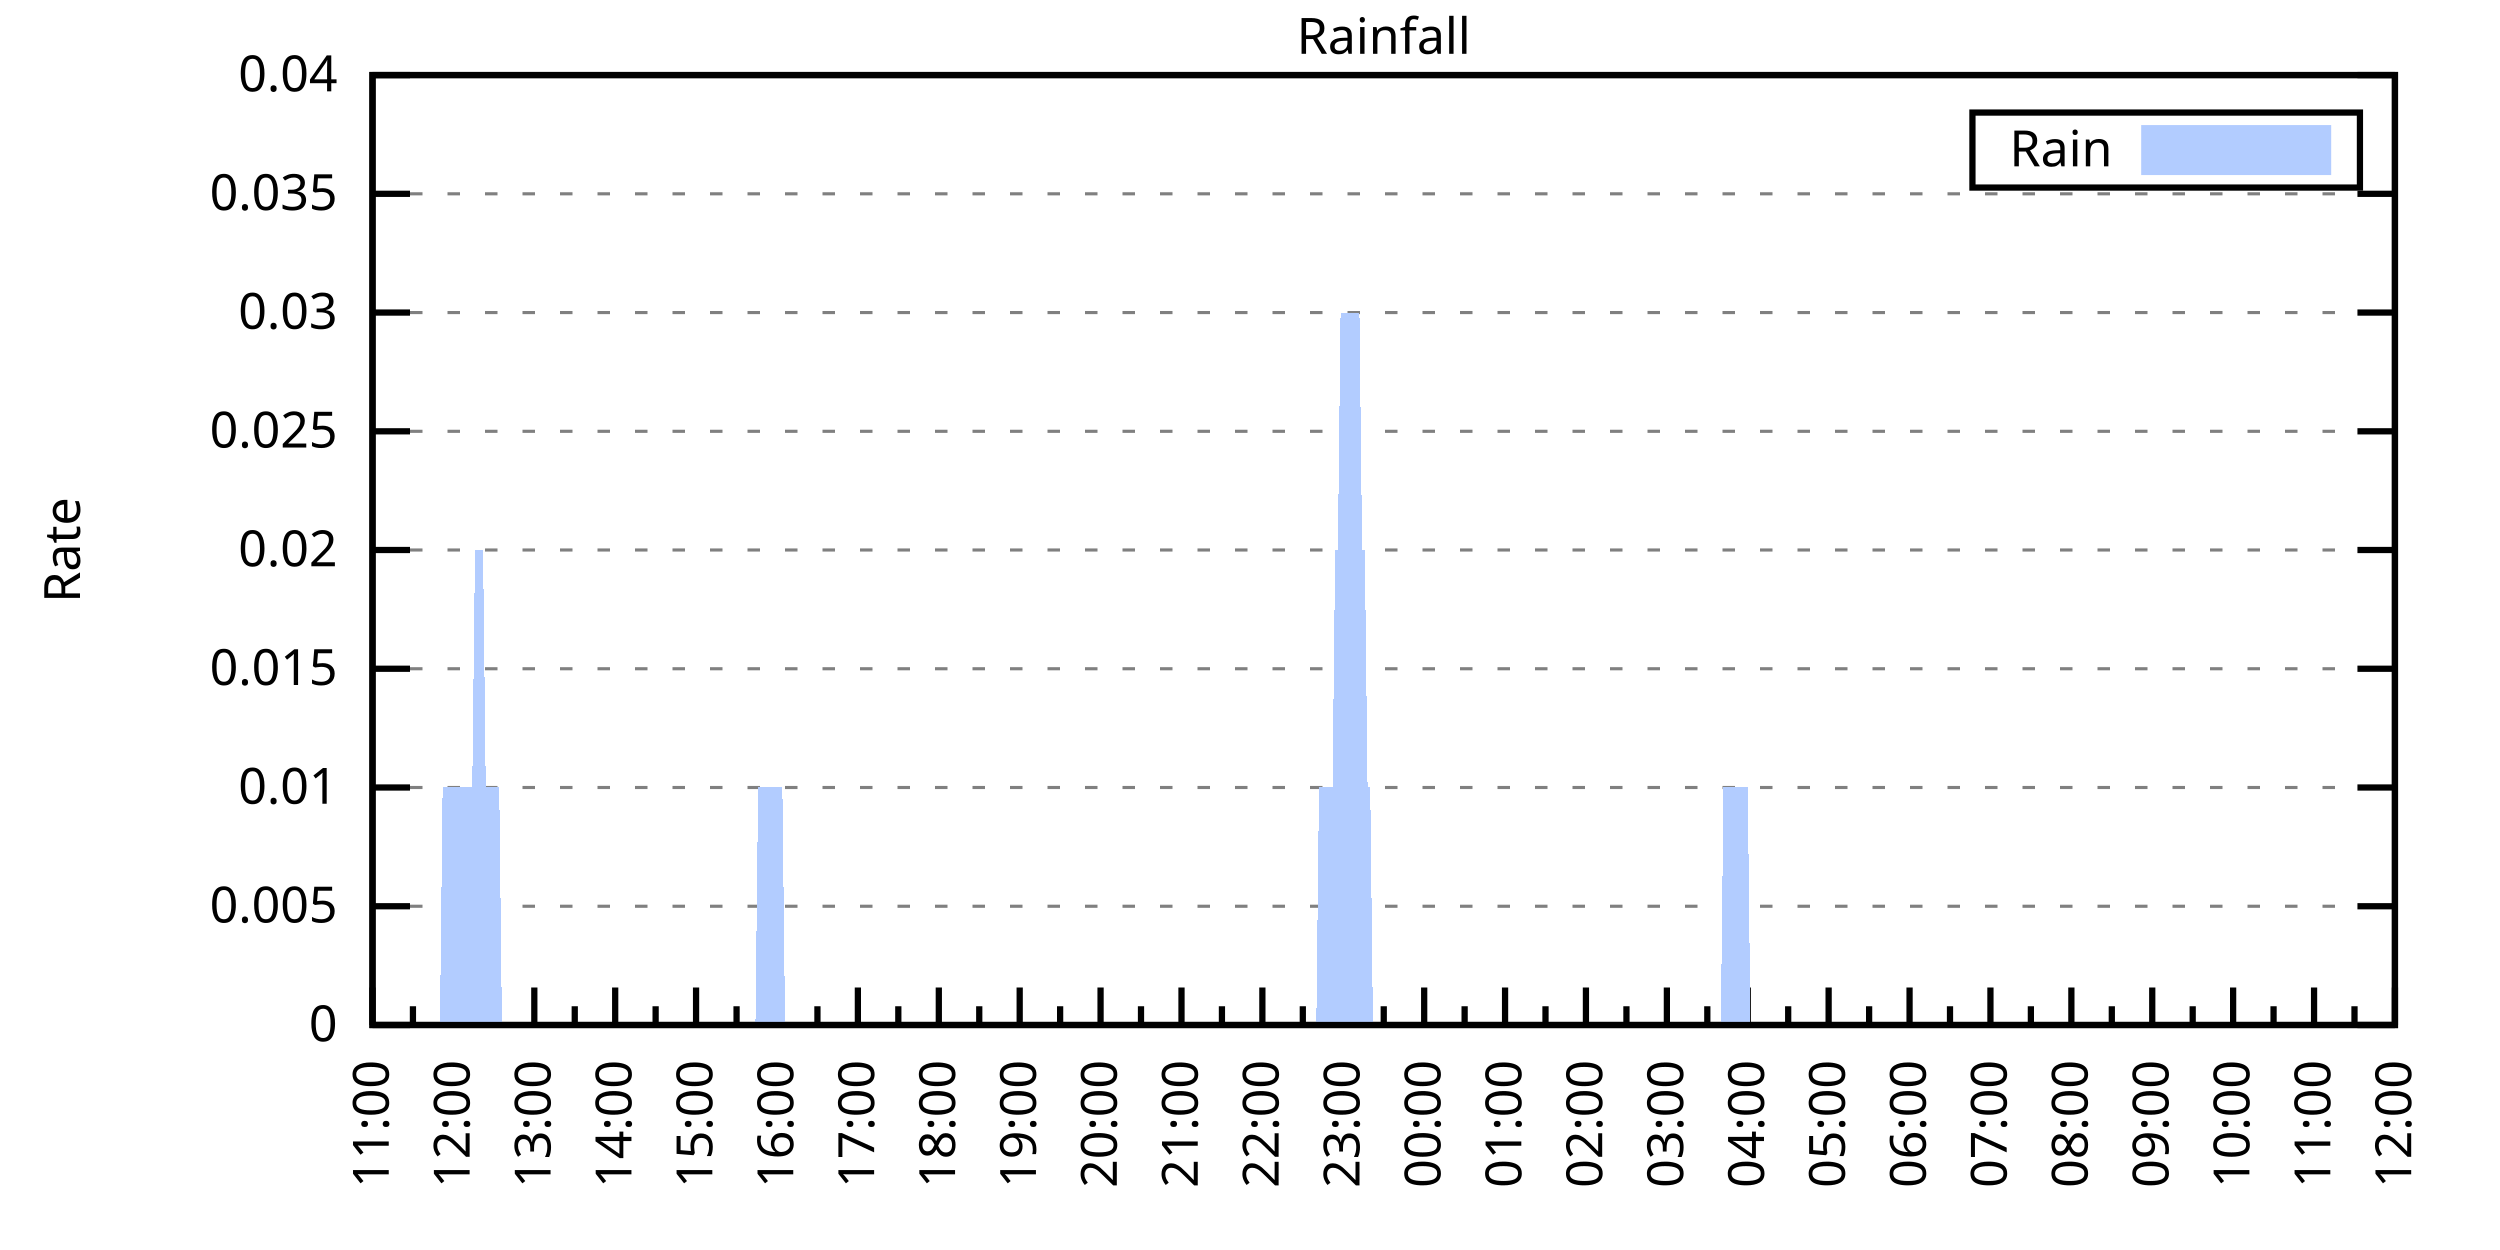
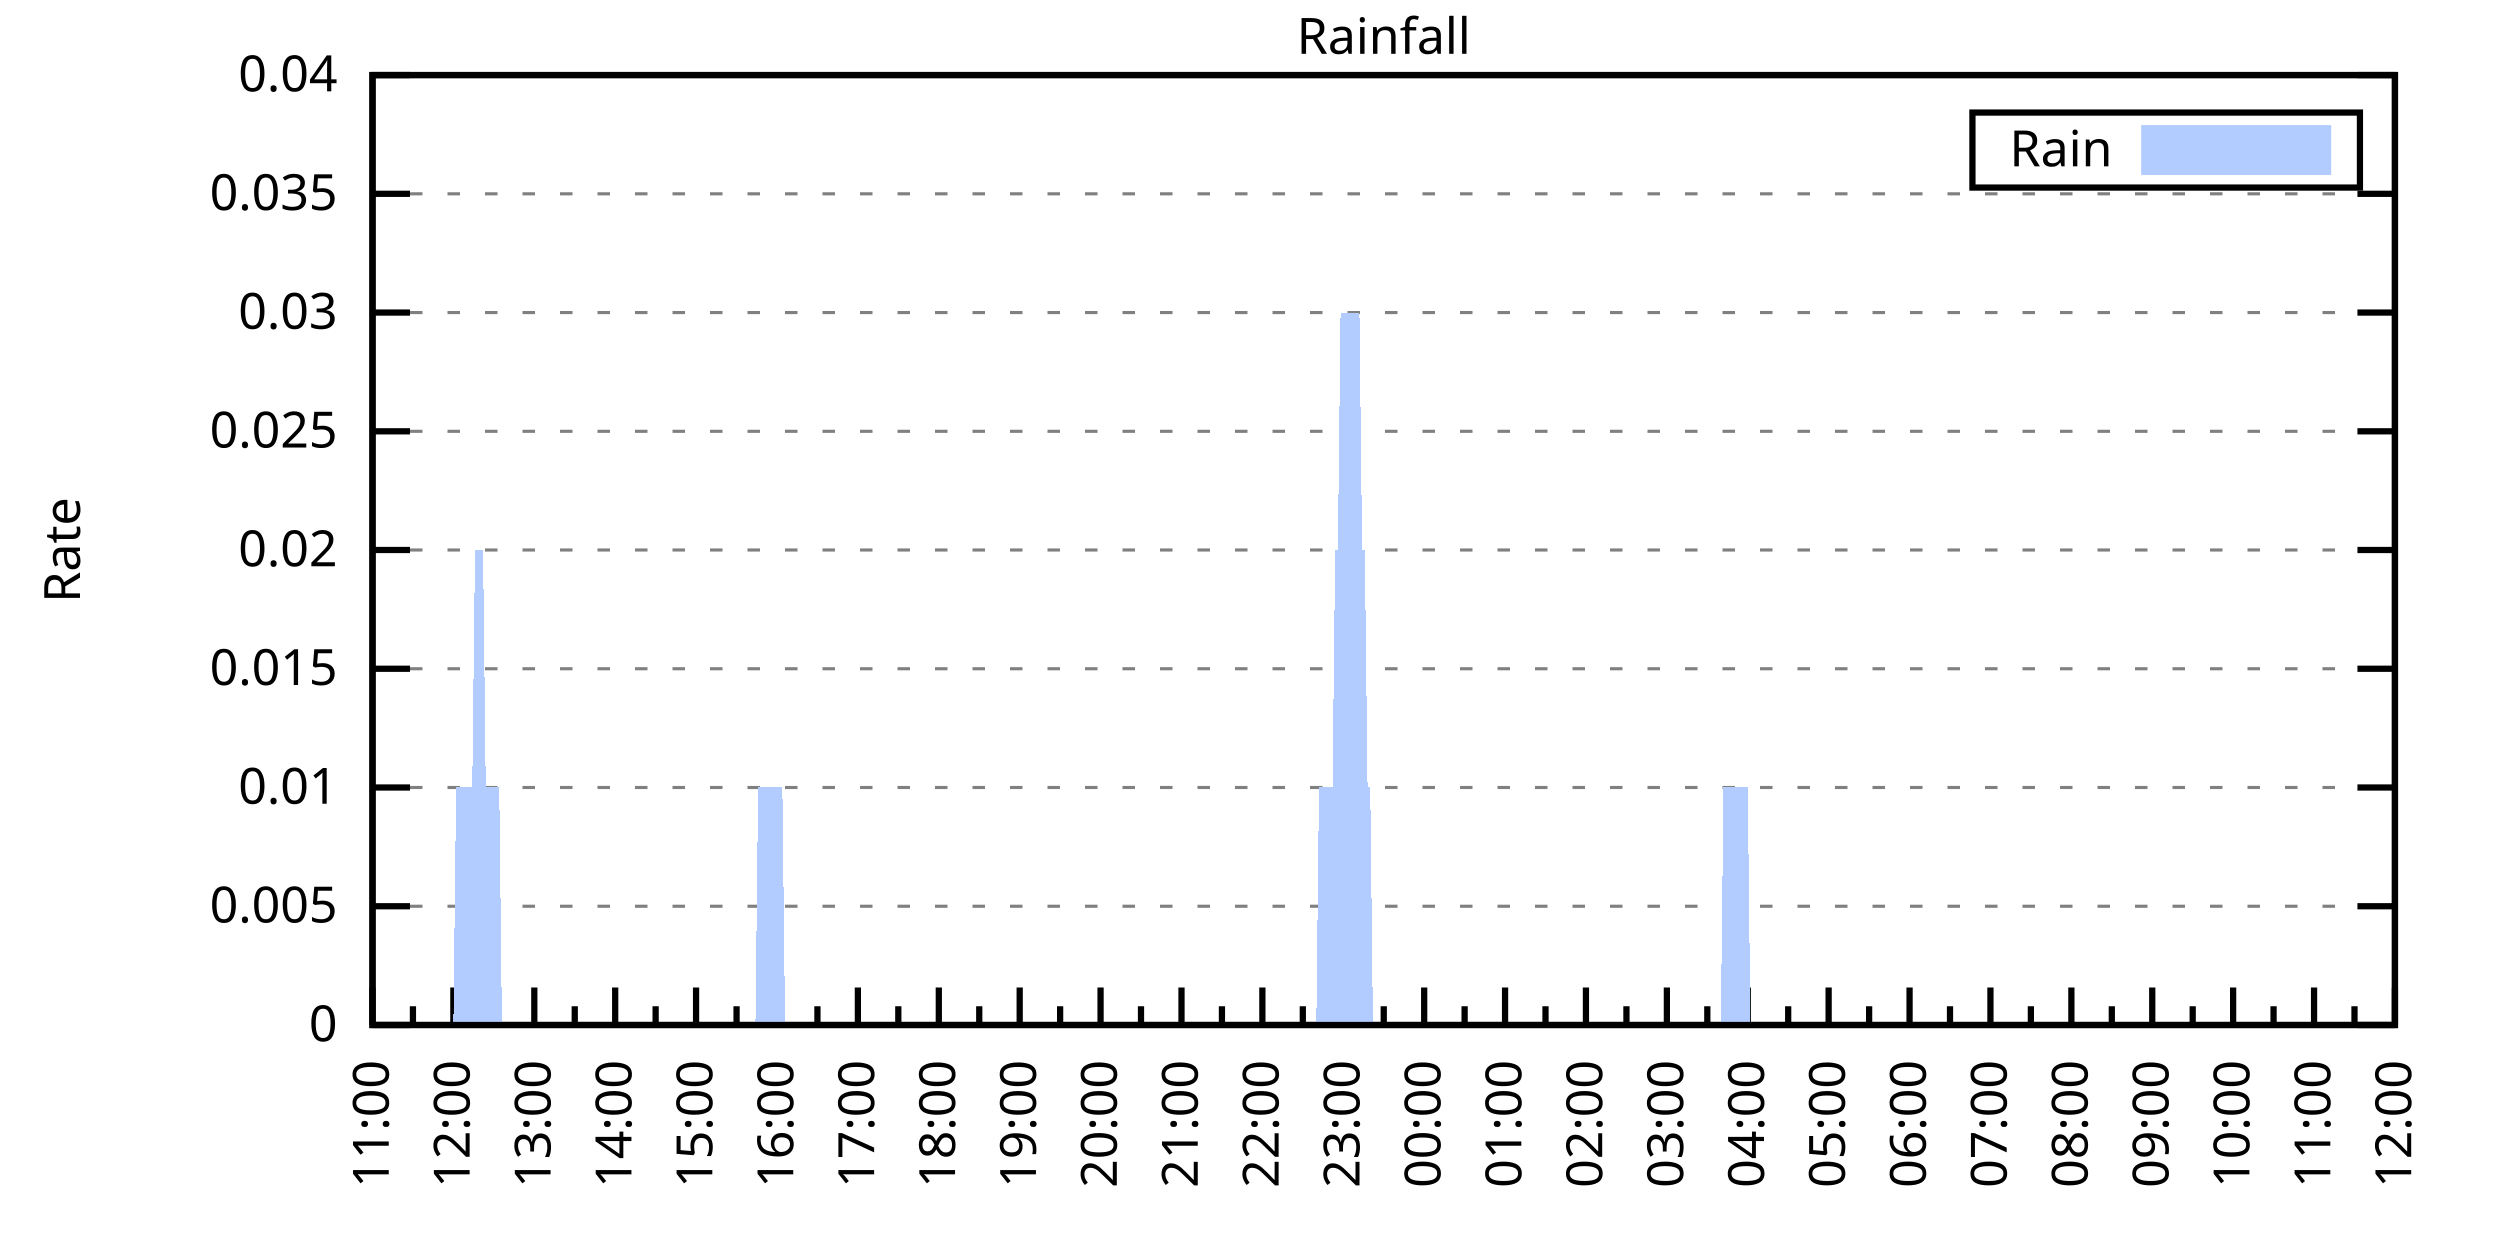
<svg xmlns="http://www.w3.org/2000/svg" xmlns:xlink="http://www.w3.org/1999/xlink" width="400" height="200" viewBox="0 0 400 200">
  <g id="gnuplot_canvas">
    <rect x="0" y="0" width="400" height="200" fill="none" />
    <defs>
      <circle id="gpDot" r="0.5" stroke-width="0.5" stroke="currentColor" />
      <path id="gpPt0" stroke-width="0.333" stroke="currentColor" d="M-1,0 h2 M0,-1 v2" />
      <path id="gpPt1" stroke-width="0.333" stroke="currentColor" d="M-1,-1 L1,1 M1,-1 L-1,1" />
      <path id="gpPt2" stroke-width="0.333" stroke="currentColor" d="M-1,0 L1,0 M0,-1 L0,1 M-1,-1 L1,1 M-1,1 L1,-1" />
      <rect id="gpPt3" stroke-width="0.333" stroke="currentColor" x="-1" y="-1" width="2" height="2" />
      <rect id="gpPt4" stroke-width="0.333" stroke="currentColor" fill="currentColor" x="-1" y="-1" width="2" height="2" />
      <circle id="gpPt5" stroke-width="0.333" stroke="currentColor" cx="0" cy="0" r="1" />
      <use xlink:href="#gpPt5" id="gpPt6" fill="currentColor" stroke="none" />
      <path id="gpPt7" stroke-width="0.333" stroke="currentColor" d="M0,-1.33 L-1.33,0.67 L1.33,0.67 z" />
      <use xlink:href="#gpPt7" id="gpPt8" fill="currentColor" stroke="none" />
      <use xlink:href="#gpPt7" id="gpPt9" stroke="currentColor" transform="rotate(180)" />
      <use xlink:href="#gpPt9" id="gpPt10" fill="currentColor" stroke="none" />
      <use xlink:href="#gpPt3" id="gpPt11" stroke="currentColor" transform="rotate(45)" />
      <use xlink:href="#gpPt11" id="gpPt12" fill="currentColor" stroke="none" />
      <path id="gpPt13" stroke-width="0.333" stroke="currentColor" d="M0,1.330 L1.265,0.411 L0.782,-1.067 L-0.782,-1.076 L-1.265,0.411 z" />
      <use xlink:href="#gpPt13" id="gpPt14" fill="currentColor" stroke="none" />
      <filter id="textbox" filterUnits="objectBoundingBox" x="0" y="0" height="1" width="1">
        <feFlood flood-color="white" flood-opacity="1" result="bgnd" />
        <feComposite in="SourceGraphic" in2="bgnd" operator="atop" />
      </filter>
      <filter id="greybox" filterUnits="objectBoundingBox" x="0" y="0" height="1" width="1">
        <feFlood flood-color="lightgrey" flood-opacity="1" result="grey" />
        <feComposite in="SourceGraphic" in2="grey" operator="atop" />
      </filter>
    </defs>
    <g fill="none" color="white" stroke="currentColor" stroke-width="1.00" stroke-linecap="butt" stroke-linejoin="miter">
</g>
    <g fill="none" color="black" stroke="currentColor" stroke-width="1.00" stroke-linecap="butt" stroke-linejoin="miter">
      <g stroke="none" shape-rendering="crispEdges">
        <polygon fill="rgb(255, 255, 255)" points="59.60,164.00 383.18,164.00 383.18,12.02 59.60,12.02 " />
      </g>
    </g>
    <g fill="none" color="black" stroke="currentColor" stroke-width="1.00" stroke-linecap="butt" stroke-linejoin="miter">
</g>
    <g fill="none" color="black" stroke="black" stroke-width="0.50" stroke-linecap="butt" stroke-linejoin="miter">
</g>
    <g fill="none" color="gray" stroke="currentColor" stroke-width="0.50" stroke-linecap="butt" stroke-linejoin="miter">
      <path stroke="gray" stroke-dasharray="2,4" class="gridline" d="M59.60,164.00 L383.19,164.00  " />
    </g>
    <g fill="none" color="gray" stroke="gray" stroke-width="1.00" stroke-linecap="butt" stroke-linejoin="miter">
</g>
    <g fill="none" color="black" stroke="currentColor" stroke-width="1.00" stroke-linecap="butt" stroke-linejoin="miter">
      <path stroke="black" d="M59.60,164.00 L65.60,164.00 M383.19,164.00 L377.19,164.00  " />
      <g transform="translate(54.00,166.60)" stroke="none" fill="black" font-family="Sans" font-size="8.00" text-anchor="end">
        <text>
          <tspan font-family="Sans"> 0</tspan>
        </text>
      </g>
    </g>
    <g fill="none" color="black" stroke="currentColor" stroke-width="1.00" stroke-linecap="butt" stroke-linejoin="miter">
</g>
    <g fill="none" color="black" stroke="black" stroke-width="0.50" stroke-linecap="butt" stroke-linejoin="miter">
</g>
    <g fill="none" color="gray" stroke="currentColor" stroke-width="0.50" stroke-linecap="butt" stroke-linejoin="miter">
      <path stroke="gray" stroke-dasharray="2,4" class="gridline" d="M59.60,145.00 L383.19,145.00  " />
    </g>
    <g fill="none" color="gray" stroke="gray" stroke-width="1.00" stroke-linecap="butt" stroke-linejoin="miter">
</g>
    <g fill="none" color="black" stroke="currentColor" stroke-width="1.00" stroke-linecap="butt" stroke-linejoin="miter">
      <path stroke="black" d="M59.60,145.00 L65.60,145.00 M383.19,145.00 L377.19,145.00  " />
      <g transform="translate(54.00,147.60)" stroke="none" fill="black" font-family="Sans" font-size="8.00" text-anchor="end">
        <text>
          <tspan font-family="Sans"> 0.005</tspan>
        </text>
      </g>
    </g>
    <g fill="none" color="black" stroke="currentColor" stroke-width="1.00" stroke-linecap="butt" stroke-linejoin="miter">
</g>
    <g fill="none" color="black" stroke="black" stroke-width="0.50" stroke-linecap="butt" stroke-linejoin="miter">
</g>
    <g fill="none" color="gray" stroke="currentColor" stroke-width="0.50" stroke-linecap="butt" stroke-linejoin="miter">
      <path stroke="gray" stroke-dasharray="2,4" class="gridline" d="M59.60,126.00 L383.19,126.00  " />
    </g>
    <g fill="none" color="gray" stroke="gray" stroke-width="1.00" stroke-linecap="butt" stroke-linejoin="miter">
</g>
    <g fill="none" color="black" stroke="currentColor" stroke-width="1.00" stroke-linecap="butt" stroke-linejoin="miter">
      <path stroke="black" d="M59.60,126.00 L65.60,126.00 M383.19,126.00 L377.19,126.00  " />
      <g transform="translate(54.00,128.60)" stroke="none" fill="black" font-family="Sans" font-size="8.00" text-anchor="end">
        <text>
          <tspan font-family="Sans"> 0.01</tspan>
        </text>
      </g>
    </g>
    <g fill="none" color="black" stroke="currentColor" stroke-width="1.00" stroke-linecap="butt" stroke-linejoin="miter">
</g>
    <g fill="none" color="black" stroke="black" stroke-width="0.50" stroke-linecap="butt" stroke-linejoin="miter">
</g>
    <g fill="none" color="gray" stroke="currentColor" stroke-width="0.50" stroke-linecap="butt" stroke-linejoin="miter">
      <path stroke="gray" stroke-dasharray="2,4" class="gridline" d="M59.60,107.00 L383.19,107.00  " />
    </g>
    <g fill="none" color="gray" stroke="gray" stroke-width="1.00" stroke-linecap="butt" stroke-linejoin="miter">
</g>
    <g fill="none" color="black" stroke="currentColor" stroke-width="1.00" stroke-linecap="butt" stroke-linejoin="miter">
      <path stroke="black" d="M59.60,107.00 L65.60,107.00 M383.19,107.00 L377.19,107.00  " />
      <g transform="translate(54.00,109.60)" stroke="none" fill="black" font-family="Sans" font-size="8.00" text-anchor="end">
        <text>
          <tspan font-family="Sans"> 0.015</tspan>
        </text>
      </g>
    </g>
    <g fill="none" color="black" stroke="currentColor" stroke-width="1.00" stroke-linecap="butt" stroke-linejoin="miter">
</g>
    <g fill="none" color="black" stroke="black" stroke-width="0.50" stroke-linecap="butt" stroke-linejoin="miter">
</g>
    <g fill="none" color="gray" stroke="currentColor" stroke-width="0.50" stroke-linecap="butt" stroke-linejoin="miter">
      <path stroke="gray" stroke-dasharray="2,4" class="gridline" d="M59.60,88.00 L383.19,88.00  " />
    </g>
    <g fill="none" color="gray" stroke="gray" stroke-width="1.00" stroke-linecap="butt" stroke-linejoin="miter">
</g>
    <g fill="none" color="black" stroke="currentColor" stroke-width="1.00" stroke-linecap="butt" stroke-linejoin="miter">
      <path stroke="black" d="M59.60,88.00 L65.60,88.00 M383.19,88.00 L377.19,88.00  " />
      <g transform="translate(54.00,90.60)" stroke="none" fill="black" font-family="Sans" font-size="8.00" text-anchor="end">
        <text>
          <tspan font-family="Sans"> 0.02</tspan>
        </text>
      </g>
    </g>
    <g fill="none" color="black" stroke="currentColor" stroke-width="1.00" stroke-linecap="butt" stroke-linejoin="miter">
</g>
    <g fill="none" color="black" stroke="black" stroke-width="0.50" stroke-linecap="butt" stroke-linejoin="miter">
</g>
    <g fill="none" color="gray" stroke="currentColor" stroke-width="0.50" stroke-linecap="butt" stroke-linejoin="miter">
      <path stroke="gray" stroke-dasharray="2,4" class="gridline" d="M59.60,69.01 L383.19,69.01  " />
    </g>
    <g fill="none" color="gray" stroke="gray" stroke-width="1.00" stroke-linecap="butt" stroke-linejoin="miter">
</g>
    <g fill="none" color="black" stroke="currentColor" stroke-width="1.00" stroke-linecap="butt" stroke-linejoin="miter">
      <path stroke="black" d="M59.60,69.01 L65.60,69.01 M383.19,69.01 L377.19,69.01  " />
      <g transform="translate(54.00,71.61)" stroke="none" fill="black" font-family="Sans" font-size="8.00" text-anchor="end">
        <text>
          <tspan font-family="Sans"> 0.025</tspan>
        </text>
      </g>
    </g>
    <g fill="none" color="black" stroke="currentColor" stroke-width="1.00" stroke-linecap="butt" stroke-linejoin="miter">
</g>
    <g fill="none" color="black" stroke="black" stroke-width="0.50" stroke-linecap="butt" stroke-linejoin="miter">
</g>
    <g fill="none" color="gray" stroke="currentColor" stroke-width="0.50" stroke-linecap="butt" stroke-linejoin="miter">
      <path stroke="gray" stroke-dasharray="2,4" class="gridline" d="M59.60,50.01 L383.19,50.01  " />
    </g>
    <g fill="none" color="gray" stroke="gray" stroke-width="1.00" stroke-linecap="butt" stroke-linejoin="miter">
</g>
    <g fill="none" color="black" stroke="currentColor" stroke-width="1.00" stroke-linecap="butt" stroke-linejoin="miter">
      <path stroke="black" d="M59.60,50.01 L65.60,50.01 M383.19,50.01 L377.19,50.01  " />
      <g transform="translate(54.00,52.61)" stroke="none" fill="black" font-family="Sans" font-size="8.00" text-anchor="end">
        <text>
          <tspan font-family="Sans"> 0.03</tspan>
        </text>
      </g>
    </g>
    <g fill="none" color="black" stroke="currentColor" stroke-width="1.00" stroke-linecap="butt" stroke-linejoin="miter">
</g>
    <g fill="none" color="black" stroke="black" stroke-width="0.50" stroke-linecap="butt" stroke-linejoin="miter">
</g>
    <g fill="none" color="gray" stroke="currentColor" stroke-width="0.50" stroke-linecap="butt" stroke-linejoin="miter">
      <path stroke="gray" stroke-dasharray="2,4" class="gridline" d="M59.60,31.01 L383.19,31.01  " />
    </g>
    <g fill="none" color="gray" stroke="gray" stroke-width="1.00" stroke-linecap="butt" stroke-linejoin="miter">
</g>
    <g fill="none" color="black" stroke="currentColor" stroke-width="1.00" stroke-linecap="butt" stroke-linejoin="miter">
      <path stroke="black" d="M59.60,31.01 L65.60,31.01 M383.19,31.01 L377.19,31.01  " />
      <g transform="translate(54.00,33.61)" stroke="none" fill="black" font-family="Sans" font-size="8.00" text-anchor="end">
        <text>
          <tspan font-family="Sans"> 0.035</tspan>
        </text>
      </g>
    </g>
    <g fill="none" color="black" stroke="currentColor" stroke-width="1.00" stroke-linecap="butt" stroke-linejoin="miter">
</g>
    <g fill="none" color="black" stroke="black" stroke-width="0.50" stroke-linecap="butt" stroke-linejoin="miter">
</g>
    <g fill="none" color="gray" stroke="currentColor" stroke-width="0.50" stroke-linecap="butt" stroke-linejoin="miter">
      <path stroke="gray" stroke-dasharray="2,4" class="gridline" d="M59.60,12.01 L383.19,12.01  " />
    </g>
    <g fill="none" color="gray" stroke="gray" stroke-width="1.00" stroke-linecap="butt" stroke-linejoin="miter">
</g>
    <g fill="none" color="black" stroke="currentColor" stroke-width="1.00" stroke-linecap="butt" stroke-linejoin="miter">
      <path stroke="black" d="M59.60,12.01 L65.60,12.01 M383.19,12.01 L377.19,12.01  " />
      <g transform="translate(54.00,14.61)" stroke="none" fill="black" font-family="Sans" font-size="8.00" text-anchor="end">
        <text>
          <tspan font-family="Sans"> 0.04</tspan>
        </text>
      </g>
    </g>
    <g fill="none" color="black" stroke="currentColor" stroke-width="1.00" stroke-linecap="butt" stroke-linejoin="miter">
      <path stroke="black" d="M59.60,164.00 L59.60,158.00  " />
      <g transform="translate(62.20,169.60) rotate(270)" stroke="none" fill="black" font-family="Sans" font-size="8.00" text-anchor="end">
        <text>
          <tspan font-family="Sans">11:00</tspan>
        </text>
      </g>
    </g>
    <g fill="none" color="black" stroke="currentColor" stroke-width="1.00" stroke-linecap="butt" stroke-linejoin="miter">
      <path stroke="black" d="M66.07,164.00 L66.07,161.00 M72.54,164.00 L72.54,158.00  " />
      <g transform="translate(75.14,169.60) rotate(270)" stroke="none" fill="black" font-family="Sans" font-size="8.00" text-anchor="end">
        <text>
          <tspan font-family="Sans">12:00</tspan>
        </text>
      </g>
    </g>
    <g fill="none" color="black" stroke="currentColor" stroke-width="1.00" stroke-linecap="butt" stroke-linejoin="miter">
      <path stroke="black" d="M79.02,164.00 L79.02,161.00 M85.49,164.00 L85.49,158.00  " />
      <g transform="translate(88.09,169.60) rotate(270)" stroke="none" fill="black" font-family="Sans" font-size="8.00" text-anchor="end">
        <text>
          <tspan font-family="Sans">13:00</tspan>
        </text>
      </g>
    </g>
    <g fill="none" color="black" stroke="currentColor" stroke-width="1.00" stroke-linecap="butt" stroke-linejoin="miter">
      <path stroke="black" d="M91.96,164.00 L91.96,161.00 M98.43,164.00 L98.43,158.00  " />
      <g transform="translate(101.03,169.60) rotate(270)" stroke="none" fill="black" font-family="Sans" font-size="8.00" text-anchor="end">
        <text>
          <tspan font-family="Sans">14:00</tspan>
        </text>
      </g>
    </g>
    <g fill="none" color="black" stroke="currentColor" stroke-width="1.00" stroke-linecap="butt" stroke-linejoin="miter">
      <path stroke="black" d="M104.90,164.00 L104.90,161.00 M111.37,164.00 L111.37,158.00  " />
      <g transform="translate(113.97,169.60) rotate(270)" stroke="none" fill="black" font-family="Sans" font-size="8.00" text-anchor="end">
        <text>
          <tspan font-family="Sans">15:00</tspan>
        </text>
      </g>
    </g>
    <g fill="none" color="black" stroke="currentColor" stroke-width="1.00" stroke-linecap="butt" stroke-linejoin="miter">
      <path stroke="black" d="M117.85,164.00 L117.85,161.00 M124.32,164.00 L124.32,158.00  " />
      <g transform="translate(126.92,169.60) rotate(270)" stroke="none" fill="black" font-family="Sans" font-size="8.00" text-anchor="end">
        <text>
          <tspan font-family="Sans">16:00</tspan>
        </text>
      </g>
    </g>
    <g fill="none" color="black" stroke="currentColor" stroke-width="1.00" stroke-linecap="butt" stroke-linejoin="miter">
      <path stroke="black" d="M130.79,164.00 L130.79,161.00 M137.26,164.00 L137.26,158.00  " />
      <g transform="translate(139.86,169.60) rotate(270)" stroke="none" fill="black" font-family="Sans" font-size="8.00" text-anchor="end">
        <text>
          <tspan font-family="Sans">17:00</tspan>
        </text>
      </g>
    </g>
    <g fill="none" color="black" stroke="currentColor" stroke-width="1.00" stroke-linecap="butt" stroke-linejoin="miter">
      <path stroke="black" d="M143.73,164.00 L143.73,161.00 M150.21,164.00 L150.21,158.00  " />
      <g transform="translate(152.81,169.60) rotate(270)" stroke="none" fill="black" font-family="Sans" font-size="8.00" text-anchor="end">
        <text>
          <tspan font-family="Sans">18:00</tspan>
        </text>
      </g>
    </g>
    <g fill="none" color="black" stroke="currentColor" stroke-width="1.00" stroke-linecap="butt" stroke-linejoin="miter">
      <path stroke="black" d="M156.68,164.00 L156.68,161.00 M163.15,164.00 L163.15,158.00  " />
      <g transform="translate(165.75,169.60) rotate(270)" stroke="none" fill="black" font-family="Sans" font-size="8.00" text-anchor="end">
        <text>
          <tspan font-family="Sans">19:00</tspan>
        </text>
      </g>
    </g>
    <g fill="none" color="black" stroke="currentColor" stroke-width="1.00" stroke-linecap="butt" stroke-linejoin="miter">
      <path stroke="black" d="M169.62,164.00 L169.62,161.00 M176.09,164.00 L176.09,158.00  " />
      <g transform="translate(178.69,169.60) rotate(270)" stroke="none" fill="black" font-family="Sans" font-size="8.00" text-anchor="end">
        <text>
          <tspan font-family="Sans">20:00</tspan>
        </text>
      </g>
    </g>
    <g fill="none" color="black" stroke="currentColor" stroke-width="1.00" stroke-linecap="butt" stroke-linejoin="miter">
      <path stroke="black" d="M182.56,164.00 L182.56,161.00 M189.04,164.00 L189.04,158.00  " />
      <g transform="translate(191.64,169.60) rotate(270)" stroke="none" fill="black" font-family="Sans" font-size="8.00" text-anchor="end">
        <text>
          <tspan font-family="Sans">21:00</tspan>
        </text>
      </g>
    </g>
    <g fill="none" color="black" stroke="currentColor" stroke-width="1.00" stroke-linecap="butt" stroke-linejoin="miter">
      <path stroke="black" d="M195.51,164.00 L195.51,161.00 M201.98,164.00 L201.98,158.00  " />
      <g transform="translate(204.58,169.60) rotate(270)" stroke="none" fill="black" font-family="Sans" font-size="8.00" text-anchor="end">
        <text>
          <tspan font-family="Sans">22:00</tspan>
        </text>
      </g>
    </g>
    <g fill="none" color="black" stroke="currentColor" stroke-width="1.00" stroke-linecap="butt" stroke-linejoin="miter">
      <path stroke="black" d="M208.45,164.00 L208.45,161.00 M214.92,164.00 L214.92,158.00  " />
      <g transform="translate(217.52,169.60) rotate(270)" stroke="none" fill="black" font-family="Sans" font-size="8.00" text-anchor="end">
        <text>
          <tspan font-family="Sans">23:00</tspan>
        </text>
      </g>
    </g>
    <g fill="none" color="black" stroke="currentColor" stroke-width="1.00" stroke-linecap="butt" stroke-linejoin="miter">
      <path stroke="black" d="M221.40,164.00 L221.40,161.00 M227.87,164.00 L227.87,158.00  " />
      <g transform="translate(230.47,169.60) rotate(270)" stroke="none" fill="black" font-family="Sans" font-size="8.00" text-anchor="end">
        <text>
          <tspan font-family="Sans">00:00</tspan>
        </text>
      </g>
    </g>
    <g fill="none" color="black" stroke="currentColor" stroke-width="1.00" stroke-linecap="butt" stroke-linejoin="miter">
      <path stroke="black" d="M234.34,164.00 L234.34,161.00 M240.81,164.00 L240.81,158.00  " />
      <g transform="translate(243.41,169.60) rotate(270)" stroke="none" fill="black" font-family="Sans" font-size="8.00" text-anchor="end">
        <text>
          <tspan font-family="Sans">01:00</tspan>
        </text>
      </g>
    </g>
    <g fill="none" color="black" stroke="currentColor" stroke-width="1.00" stroke-linecap="butt" stroke-linejoin="miter">
      <path stroke="black" d="M247.28,164.00 L247.28,161.00 M253.75,164.00 L253.75,158.00  " />
      <g transform="translate(256.35,169.60) rotate(270)" stroke="none" fill="black" font-family="Sans" font-size="8.00" text-anchor="end">
        <text>
          <tspan font-family="Sans">02:00</tspan>
        </text>
      </g>
    </g>
    <g fill="none" color="black" stroke="currentColor" stroke-width="1.00" stroke-linecap="butt" stroke-linejoin="miter">
      <path stroke="black" d="M260.23,164.00 L260.23,161.00 M266.70,164.00 L266.70,158.00  " />
      <g transform="translate(269.30,169.60) rotate(270)" stroke="none" fill="black" font-family="Sans" font-size="8.00" text-anchor="end">
        <text>
          <tspan font-family="Sans">03:00</tspan>
        </text>
      </g>
    </g>
    <g fill="none" color="black" stroke="currentColor" stroke-width="1.00" stroke-linecap="butt" stroke-linejoin="miter">
      <path stroke="black" d="M273.17,164.00 L273.17,161.00 M279.64,164.00 L279.64,158.00  " />
      <g transform="translate(282.24,169.60) rotate(270)" stroke="none" fill="black" font-family="Sans" font-size="8.00" text-anchor="end">
        <text>
          <tspan font-family="Sans">04:00</tspan>
        </text>
      </g>
    </g>
    <g fill="none" color="black" stroke="currentColor" stroke-width="1.00" stroke-linecap="butt" stroke-linejoin="miter">
      <path stroke="black" d="M286.11,164.00 L286.11,161.00 M292.58,164.00 L292.58,158.00  " />
      <g transform="translate(295.18,169.60) rotate(270)" stroke="none" fill="black" font-family="Sans" font-size="8.00" text-anchor="end">
        <text>
          <tspan font-family="Sans">05:00</tspan>
        </text>
      </g>
    </g>
    <g fill="none" color="black" stroke="currentColor" stroke-width="1.00" stroke-linecap="butt" stroke-linejoin="miter">
      <path stroke="black" d="M299.06,164.00 L299.06,161.00 M305.53,164.00 L305.53,158.00  " />
      <g transform="translate(308.13,169.60) rotate(270)" stroke="none" fill="black" font-family="Sans" font-size="8.00" text-anchor="end">
        <text>
          <tspan font-family="Sans">06:00</tspan>
        </text>
      </g>
    </g>
    <g fill="none" color="black" stroke="currentColor" stroke-width="1.00" stroke-linecap="butt" stroke-linejoin="miter">
      <path stroke="black" d="M312.00,164.00 L312.00,161.00 M318.47,164.00 L318.47,158.00  " />
      <g transform="translate(321.07,169.60) rotate(270)" stroke="none" fill="black" font-family="Sans" font-size="8.00" text-anchor="end">
        <text>
          <tspan font-family="Sans">07:00</tspan>
        </text>
      </g>
    </g>
    <g fill="none" color="black" stroke="currentColor" stroke-width="1.00" stroke-linecap="butt" stroke-linejoin="miter">
      <path stroke="black" d="M324.94,164.00 L324.94,161.00 M331.42,164.00 L331.42,158.00  " />
      <g transform="translate(334.02,169.60) rotate(270)" stroke="none" fill="black" font-family="Sans" font-size="8.00" text-anchor="end">
        <text>
          <tspan font-family="Sans">08:00</tspan>
        </text>
      </g>
    </g>
    <g fill="none" color="black" stroke="currentColor" stroke-width="1.00" stroke-linecap="butt" stroke-linejoin="miter">
      <path stroke="black" d="M337.89,164.00 L337.89,161.00 M344.36,164.00 L344.36,158.00  " />
      <g transform="translate(346.96,169.60) rotate(270)" stroke="none" fill="black" font-family="Sans" font-size="8.00" text-anchor="end">
        <text>
          <tspan font-family="Sans">09:00</tspan>
        </text>
      </g>
    </g>
    <g fill="none" color="black" stroke="currentColor" stroke-width="1.00" stroke-linecap="butt" stroke-linejoin="miter">
      <path stroke="black" d="M350.83,164.00 L350.83,161.00 M357.30,164.00 L357.30,158.00  " />
      <g transform="translate(359.90,169.60) rotate(270)" stroke="none" fill="black" font-family="Sans" font-size="8.00" text-anchor="end">
        <text>
          <tspan font-family="Sans">10:00</tspan>
        </text>
      </g>
    </g>
    <g fill="none" color="black" stroke="currentColor" stroke-width="1.00" stroke-linecap="butt" stroke-linejoin="miter">
      <path stroke="black" d="M363.77,164.00 L363.77,161.00 M370.25,164.00 L370.25,158.00  " />
      <g transform="translate(372.85,169.60) rotate(270)" stroke="none" fill="black" font-family="Sans" font-size="8.00" text-anchor="end">
        <text>
          <tspan font-family="Sans">11:00</tspan>
        </text>
      </g>
    </g>
    <g fill="none" color="black" stroke="currentColor" stroke-width="1.00" stroke-linecap="butt" stroke-linejoin="miter">
      <path stroke="black" d="M376.72,164.00 L376.72,161.00 M383.19,164.00 L383.19,158.00  " />
      <g transform="translate(385.79,169.60) rotate(270)" stroke="none" fill="black" font-family="Sans" font-size="8.00" text-anchor="end">
        <text>
          <tspan font-family="Sans">12:00</tspan>
        </text>
      </g>
    </g>
    <g fill="none" color="black" stroke="currentColor" stroke-width="1.00" stroke-linecap="butt" stroke-linejoin="miter">
</g>
    <g fill="none" color="black" stroke="currentColor" stroke-width="1.00" stroke-linecap="butt" stroke-linejoin="miter">
      <path stroke="black" d="M59.60,12.01 L59.60,164.00 L383.19,164.00 L383.19,12.01 L59.60,12.01 Z  " />
    </g>
    <g fill="none" color="black" stroke="currentColor" stroke-width="1.00" stroke-linecap="butt" stroke-linejoin="miter">
      <g transform="translate(12.80,88.01) rotate(270)" stroke="none" fill="black" font-family="Sans" font-size="8.00" text-anchor="middle">
        <text>
          <tspan font-family="Sans">Rate</tspan>
        </text>
      </g>
    </g>
    <g fill="none" color="black" stroke="currentColor" stroke-width="1.00" stroke-linecap="butt" stroke-linejoin="miter">
</g>
    <g fill="none" color="black" stroke="currentColor" stroke-width="1.00" stroke-linecap="butt" stroke-linejoin="miter">
      <path stroke="black" d="M315.59,30.01 L315.59,18.01 L377.59,18.01 L377.59,30.01 L315.59,30.01 Z  " />
    </g>
    <g id="Rainfall_plot_1">
      <g fill="none" color="white" stroke="black" stroke-width="2.00" stroke-linecap="butt" stroke-linejoin="miter">
</g>
      <g fill="none" color="black" stroke="currentColor" stroke-width="2.00" stroke-linecap="butt" stroke-linejoin="miter">
        <g transform="translate(337.99,26.61)" stroke="none" fill="black" font-family="Sans" font-size="8.00" text-anchor="end">
          <text>
            <tspan font-family="Sans">Rain</tspan>
          </text>
        </g>
      </g>
      <g fill="none" color="black" stroke="currentColor" stroke-width="2.00" stroke-linecap="butt" stroke-linejoin="miter">
        <g stroke="none" shape-rendering="crispEdges">
          <polygon fill="rgb(178, 204, 255)" points="343.59,27.01 371.99,27.01 371.99,21.01 343.59,21.01 " />
        </g>
        <path stroke="rgb(178, 204, 255)" d="M343.59,27.01 L371.99,27.01 L371.99,21.01 L343.59,21.01 L343.59,27.01 Z  " />
      </g>
      <g fill="none" color="black" stroke="currentColor" stroke-width="2.00" stroke-linecap="butt" stroke-linejoin="miter">
        <g stroke="none" shape-rendering="crispEdges">
-           <polygon fill="rgb(178, 204, 255)" points="66.50,164.00 66.93,164.00 67.37,164.00 67.80,164.00 68.23,164.00 68.66,164.00 69.09,164.00 69.52,164.00 69.95,164.00 70.39,164.00 70.82,126.00 71.25,126.00 71.68,126.00 72.11,126.00 72.54,126.00 72.98,126.00 73.41,126.00 73.84,126.00 74.27,126.00 74.70,126.00 75.13,126.00 75.56,126.00 76.00,88.00 76.43,88.00 76.86,88.00 77.29,88.00 77.72,126.00 78.15,126.00 78.58,126.00 79.02,126.00 79.45,126.00 79.88,126.00 80.31,164.00 80.74,164.00 81.17,164.00 81.60,164.00 82.04,164.00 82.47,164.00 82.90,164.00 83.33,164.00 83.76,164.00 84.19,164.00 84.62,164.00 85.06,164.00 85.49,164.00 85.92,164.00 86.35,164.00 86.78,164.00 87.21,164.00 87.64,164.00 88.08,164.00 88.51,164.00 88.94,164.00 89.37,164.00 89.80,164.00 90.23,164.00 90.66,164.00 91.10,164.00 91.53,164.00 91.96,164.00 92.39,164.00 92.82,164.00 93.25,164.00 93.68,164.00 94.12,164.00 94.55,164.00 94.98,164.00 95.41,164.00 95.84,164.00 96.27,164.00 96.70,164.00 97.14,164.00 97.57,164.00 98.00,164.00 98.43,164.00 98.86,164.00 99.29,164.00 99.73,164.00 100.16,164.00 100.59,164.00 101.02,164.00 101.45,164.00 101.88,164.00 102.31,164.00 102.75,164.00 103.18,164.00 103.61,164.00 104.04,164.00 104.47,164.00 104.90,164.00 105.33,164.00 105.77,164.00 106.20,164.00 106.63,164.00 107.06,164.00 107.49,164.00 107.92,164.00 108.35,164.00 108.79,164.00 109.22,164.00 109.65,164.00 110.08,164.00 110.51,164.00 110.94,164.00 111.37,164.00 111.81,164.00 112.24,164.00 112.67,164.00 113.10,164.00 113.53,164.00 113.96,164.00 114.39,164.00 114.83,164.00 115.26,164.00 115.69,164.00 116.12,164.00 116.55,164.00 116.98,164.00 117.41,164.00 117.85,164.00 118.28,164.00 118.71,164.00 119.14,164.00 119.57,164.00 120.00,164.00 120.43,164.00 120.87,164.00 121.30,126.00 121.73,126.00 122.16,126.00 122.59,126.00 123.02,126.00 123.46,126.00 123.89,126.00 124.32,126.00 124.75,126.00 125.18,126.00 125.61,164.00 126.04,164.00 126.48,164.00 126.91,164.00 127.34,164.00 127.77,164.00 128.20,164.00 128.63,164.00 129.06,164.00 129.50,164.00 129.93,164.00 130.36,164.00 130.79,164.00 131.22,164.00 131.65,164.00 132.08,164.00 132.52,164.00 132.95,164.00 133.38,164.00 133.81,164.00 134.24,164.00 134.67,164.00 135.10,164.00 135.54,164.00 135.97,164.00 136.40,164.00 136.83,164.00 137.26,164.00 137.69,164.00 138.12,164.00 138.56,164.00 138.99,164.00 139.42,164.00 139.85,164.00 140.28,164.00 140.71,164.00 141.14,164.00 141.58,164.00 142.01,164.00 142.44,164.00 142.87,164.00 143.30,164.00 143.73,164.00 144.16,164.00 144.60,164.00 145.03,164.00 145.46,164.00 145.89,164.00 146.32,164.00 146.75,164.00 147.19,164.00 147.62,164.00 148.05,164.00 148.48,164.00 148.91,164.00 149.34,164.00 149.77,164.00 150.21,164.00 150.64,164.00 151.07,164.00 151.50,164.00 151.93,164.00 152.36,164.00 152.79,164.00 153.23,164.00 153.66,164.00 154.09,164.00 154.52,164.00 154.95,164.00 155.38,164.00 155.81,164.00 156.25,164.00 156.68,164.00 157.11,164.00 157.54,164.00 157.97,164.00 158.40,164.00 158.83,164.00 159.27,164.00 159.70,164.00 160.13,164.00 160.56,164.00 160.99,164.00 161.42,164.00 161.85,164.00 162.29,164.00 162.72,164.00 163.15,164.00 163.58,164.00 164.01,164.00 164.44,164.00 164.87,164.00 165.31,164.00 165.74,164.00 166.17,164.00 166.60,164.00 167.03,164.00 167.46,164.00 167.89,164.00 168.33,164.00 168.76,164.00 169.19,164.00 169.62,164.00 170.05,164.00 170.48,164.00 170.91,164.00 171.35,164.00 171.78,164.00 172.21,164.00 172.64,164.00 173.07,164.00 173.50,164.00 173.94,164.00 174.37,164.00 174.80,164.00 175.23,164.00 175.66,164.00 176.09,164.00 176.52,164.00 176.96,164.00 177.39,164.00 177.82,164.00 178.25,164.00 178.68,164.00 179.11,164.00 179.54,164.00 179.98,164.00 180.41,164.00 180.84,164.00 181.27,164.00 181.70,164.00 182.13,164.00 182.56,164.00 183.00,164.00 183.43,164.00 183.86,164.00 184.29,164.00 184.72,164.00 185.15,164.00 185.58,164.00 186.02,164.00 186.45,164.00 186.88,164.00 187.31,164.00 187.74,164.00 188.17,164.00 188.60,164.00 189.04,164.00 189.47,164.00 189.90,164.00 190.33,164.00 190.76,164.00 191.19,164.00 191.62,164.00 192.06,164.00 192.49,164.00 192.92,164.00 193.35,164.00 193.78,164.00 194.21,164.00 194.64,164.00 195.08,164.00 195.51,164.00 195.94,164.00 196.37,164.00 196.80,164.00 197.23,164.00 197.67,164.00 198.10,164.00 198.53,164.00 198.96,164.00 199.39,164.00 199.82,164.00 200.25,164.00 200.69,164.00 201.12,164.00 201.55,164.00 201.98,164.00 202.41,164.00 202.84,164.00 203.27,164.00 203.71,164.00 204.14,164.00 204.57,164.00 205.00,164.00 205.43,164.00 205.86,164.00 206.29,164.00 206.73,164.00 207.16,164.00 207.59,164.00 208.02,164.00 208.45,164.00 208.88,164.00 209.31,164.00 209.75,164.00 210.18,164.00 210.61,164.00 211.04,126.00 211.47,126.00 211.90,126.00 212.33,126.00 212.77,126.00 213.20,126.00 213.63,88.00 214.06,88.00 214.49,50.01 214.92,50.01 215.35,50.01 215.79,50.01 216.22,50.01 216.65,50.01 217.08,50.01 217.51,50.01 217.94,88.00 218.37,88.00 218.81,126.00 219.24,126.00 219.67,164.00 220.10,164.00 220.53,164.00 220.96,164.00 221.40,164.00 221.83,164.00 222.26,164.00 222.69,164.00 223.12,164.00 223.55,164.00 223.98,164.00 224.42,164.00 224.85,164.00 225.28,164.00 225.71,164.00 226.14,164.00 226.57,164.00 227.00,164.00 227.44,164.00 227.87,164.00 228.30,164.00 228.73,164.00 229.16,164.00 229.59,164.00 230.02,164.00 230.46,164.00 230.89,164.00 231.32,164.00 231.75,164.00 232.18,164.00 232.61,164.00 233.04,164.00 233.48,164.00 233.91,164.00 234.34,164.00 234.77,164.00 235.20,164.00 235.63,164.00 236.06,164.00 236.50,164.00 236.93,164.00 237.36,164.00 237.79,164.00 238.22,164.00 238.65,164.00 239.08,164.00 239.52,164.00 239.95,164.00 240.38,164.00 240.81,164.00 241.24,164.00 241.67,164.00 242.10,164.00 242.54,164.00 242.97,164.00 243.40,164.00 243.83,164.00 244.26,164.00 244.69,164.00 245.12,164.00 245.56,164.00 245.99,164.00 246.42,164.00 246.85,164.00 247.28,164.00 247.71,164.00 248.15,164.00 248.58,164.00 249.01,164.00 249.44,164.00 249.87,164.00 250.30,164.00 250.73,164.00 251.17,164.00 251.60,164.00 252.03,164.00 252.46,164.00 252.89,164.00 253.32,164.00 253.75,164.00 254.19,164.00 254.62,164.00 255.05,164.00 255.48,164.00 255.91,164.00 256.34,164.00 256.77,164.00 257.21,164.00 257.64,164.00 258.07,164.00 258.50,164.00 258.93,164.00 259.36,164.00 259.79,164.00 260.23,164.00 260.66,164.00 261.09,164.00 261.52,164.00 261.95,164.00 262.38,164.00 262.81,164.00 263.25,164.00 263.68,164.00 264.11,164.00 264.54,164.00 264.97,164.00 265.40,164.00 265.83,164.00 266.27,164.00 266.70,164.00 267.13,164.00 267.56,164.00 267.99,164.00 268.42,164.00 268.85,164.00 269.29,164.00 269.72,164.00 270.15,164.00 270.58,164.00 271.01,164.00 271.44,164.00 271.88,164.00 272.31,164.00 272.74,164.00 273.17,164.00 273.60,164.00 274.03,164.00 274.46,164.00 274.90,164.00 275.33,164.00 275.76,126.00 276.19,126.00 276.62,126.00 277.05,126.00 277.48,126.00 277.92,126.00 278.35,126.00 278.78,126.00 279.21,126.00 279.64,126.00 280.07,164.00 280.50,164.00 280.94,164.00 281.37,164.00 281.80,164.00 282.23,164.00 282.66,164.00 283.09,164.00 283.52,164.00 283.96,164.00 284.39,164.00 284.82,164.00 285.25,164.00 285.68,164.00 286.11,164.00 286.54,164.00 286.98,164.00 287.41,164.00 287.84,164.00 288.27,164.00 288.70,164.00 289.13,164.00 289.56,164.00 290.00,164.00 290.43,164.00 290.86,164.00 291.29,164.00 291.72,164.00 292.15,164.00 292.58,164.00 293.02,164.00 293.45,164.00 293.88,164.00 294.31,164.00 294.74,164.00 295.17,164.00 295.60,164.00 296.04,164.00 296.47,164.00 296.90,164.00 297.33,164.00 297.76,164.00 298.19,164.00 298.63,164.00 299.06,164.00 299.49,164.00 299.92,164.00 300.35,164.00 300.78,164.00 301.21,164.00 301.65,164.00 302.08,164.00 302.51,164.00 302.94,164.00 303.37,164.00 303.80,164.00 304.23,164.00 304.67,164.00 305.10,164.00 305.53,164.00 305.96,164.00 306.39,164.00 306.82,164.00 307.25,164.00 307.69,164.00 308.12,164.00 308.55,164.00 308.98,164.00 309.41,164.00 309.84,164.00 310.27,164.00 310.71,164.00 311.14,164.00 311.57,164.00 312.00,164.00 312.43,164.00 312.86,164.00 313.29,164.00 313.73,164.00 314.16,164.00 314.59,164.00 315.02,164.00 315.45,164.00 315.88,164.00 316.31,164.00 316.75,164.00 317.18,164.00 317.61,164.00 318.04,164.00 318.47,164.00 318.90,164.00 319.33,164.00 319.77,164.00 320.20,164.00 320.63,164.00 321.06,164.00 321.49,164.00 321.92,164.00 322.36,164.00 322.79,164.00 323.22,164.00 323.65,164.00 324.08,164.00 324.51,164.00 324.94,164.00 325.38,164.00 325.81,164.00 326.24,164.00 326.67,164.00 327.10,164.00 327.53,164.00 327.96,164.00 328.40,164.00 328.83,164.00 329.26,164.00 329.69,164.00 330.12,164.00 330.55,164.00 330.98,164.00 331.42,164.00 331.85,164.00 332.28,164.00 332.71,164.00 333.14,164.00 333.57,164.00 334.00,164.00 334.44,164.00 334.87,164.00 335.30,164.00 335.73,164.00 336.16,164.00 336.59,164.00 337.02,164.00 337.46,164.00 337.89,164.00 338.32,164.00 338.75,164.00 339.18,164.00 339.61,164.00 340.04,164.00 340.48,164.00 340.91,164.00 341.34,164.00 341.77,164.00 342.20,164.00 342.63,164.00 343.06,164.00 343.50,164.00 343.93,164.00 344.36,164.00 344.79,164.00 345.22,164.00 345.65,164.00 346.09,164.00 346.52,164.00 346.95,164.00 347.38,164.00 347.81,164.00 348.24,164.00 348.67,164.00 349.11,164.00 349.54,164.00 349.97,164.00 350.40,164.00 350.83,164.00 351.26,164.00 351.69,164.00 352.13,164.00 352.56,164.00 352.99,164.00 353.42,164.00 353.85,164.00 354.28,164.00 354.71,164.00 355.15,164.00 355.58,164.00 356.01,164.00 356.44,164.00 356.87,164.00 357.30,164.00 357.73,164.00 358.17,164.00 358.60,164.00 359.03,164.00 359.46,164.00 359.89,164.00 360.32,164.00 360.75,164.00 361.19,164.00 361.62,164.00 362.05,164.00 362.48,164.00 362.91,164.00 363.34,164.00 363.77,164.00 364.21,164.00 364.64,164.00 365.07,164.00 365.50,164.00 365.93,164.00 366.36,164.00 366.79,164.00 367.23,164.00 367.66,164.00 368.09,164.00 368.52,164.00 368.95,164.00 369.38,164.00 369.81,164.00 370.25,164.00 370.68,164.00 371.11,164.00 371.54,164.00 371.97,164.00 372.40,164.00 372.84,164.00 373.27,164.00 373.70,164.00 374.13,164.00 374.56,164.00 374.99,164.00 375.42,164.00 375.86,164.00 376.29,164.00 376.72,164.00 376.72,164.00 66.50,164.00 " />
+           <polygon fill="rgb(178, 204, 255)" points="68.66,164.00 69.09,164.00 69.52,164.00 69.95,164.00 70.39,164.00 70.82,164.00 71.25,164.00 71.68,164.00 72.11,164.00 72.54,164.00 72.98,126.00 73.41,126.00 73.84,126.00 74.27,126.00 74.70,126.00 75.13,126.00 75.56,126.00 76.00,88.00 76.43,88.00 76.86,88.00 77.29,88.00 77.72,126.00 78.15,126.00 78.58,126.00 79.02,126.00 79.45,126.00 79.88,126.00 80.31,164.00 80.74,164.00 81.17,164.00 81.60,164.00 82.04,164.00 82.47,164.00 82.90,164.00 83.33,164.00 83.76,164.00 84.19,164.00 84.62,164.00 85.06,164.00 85.49,164.00 85.92,164.00 86.35,164.00 86.78,164.00 87.21,164.00 87.64,164.00 88.08,164.00 88.51,164.00 88.94,164.00 89.37,164.00 89.80,164.00 90.23,164.00 90.66,164.00 91.10,164.00 91.53,164.00 91.96,164.00 92.39,164.00 92.82,164.00 93.25,164.00 93.68,164.00 94.12,164.00 94.55,164.00 94.98,164.00 95.41,164.00 95.84,164.00 96.27,164.00 96.70,164.00 97.14,164.00 97.57,164.00 98.00,164.00 98.43,164.00 98.86,164.00 99.29,164.00 99.73,164.00 100.16,164.00 100.59,164.00 101.02,164.00 101.45,164.00 101.88,164.00 102.31,164.00 102.75,164.00 103.18,164.00 103.61,164.00 104.04,164.00 104.47,164.00 104.90,164.00 105.33,164.00 105.77,164.00 106.20,164.00 106.63,164.00 107.06,164.00 107.49,164.00 107.92,164.00 108.35,164.00 108.79,164.00 109.22,164.00 109.65,164.00 110.08,164.00 110.51,164.00 110.94,164.00 111.37,164.00 111.81,164.00 112.24,164.00 112.67,164.00 113.10,164.00 113.53,164.00 113.96,164.00 114.39,164.00 114.83,164.00 115.26,164.00 115.69,164.00 116.12,164.00 116.55,164.00 116.98,164.00 117.41,164.00 117.85,164.00 118.28,164.00 118.71,164.00 119.14,164.00 119.57,164.00 120.00,164.00 120.43,164.00 120.87,164.00 121.30,126.00 121.73,126.00 122.16,126.00 122.59,126.00 123.02,126.00 123.46,126.00 123.89,126.00 124.32,126.00 124.75,126.00 125.18,126.00 125.61,164.00 126.04,164.00 126.48,164.00 126.91,164.00 127.34,164.00 127.77,164.00 128.20,164.00 128.63,164.00 129.06,164.00 129.50,164.00 129.93,164.00 130.36,164.00 130.79,164.00 131.22,164.00 131.65,164.00 132.08,164.00 132.52,164.00 132.95,164.00 133.38,164.00 133.81,164.00 134.24,164.00 134.67,164.00 135.10,164.00 135.54,164.00 135.97,164.00 136.40,164.00 136.83,164.00 137.26,164.00 137.69,164.00 138.12,164.00 138.56,164.00 138.99,164.00 139.42,164.00 139.85,164.00 140.28,164.00 140.71,164.00 141.14,164.00 141.58,164.00 142.01,164.00 142.44,164.00 142.87,164.00 143.30,164.00 143.73,164.00 144.16,164.00 144.60,164.00 145.03,164.00 145.46,164.00 145.89,164.00 146.32,164.00 146.75,164.00 147.19,164.00 147.62,164.00 148.05,164.00 148.48,164.00 148.91,164.00 149.34,164.00 149.77,164.00 150.21,164.00 150.64,164.00 151.07,164.00 151.50,164.00 151.93,164.00 152.36,164.00 152.79,164.00 153.23,164.00 153.66,164.00 154.09,164.00 154.52,164.00 154.95,164.00 155.38,164.00 155.81,164.00 156.25,164.00 156.68,164.00 157.11,164.00 157.54,164.00 157.97,164.00 158.40,164.00 158.83,164.00 159.27,164.00 159.70,164.00 160.13,164.00 160.56,164.00 160.99,164.00 161.42,164.00 161.85,164.00 162.29,164.00 162.72,164.00 163.15,164.00 163.58,164.00 164.01,164.00 164.44,164.00 164.87,164.00 165.31,164.00 165.74,164.00 166.17,164.00 166.60,164.00 167.03,164.00 167.46,164.00 167.89,164.00 168.33,164.00 168.76,164.00 169.19,164.00 169.62,164.00 170.05,164.00 170.48,164.00 170.91,164.00 171.35,164.00 171.78,164.00 172.21,164.00 172.64,164.00 173.07,164.00 173.50,164.00 173.94,164.00 174.37,164.00 174.80,164.00 175.23,164.00 175.66,164.00 176.09,164.00 176.52,164.00 176.96,164.00 177.39,164.00 177.82,164.00 178.25,164.00 178.68,164.00 179.11,164.00 179.54,164.00 179.98,164.00 180.41,164.00 180.84,164.00 181.27,164.00 181.70,164.00 182.13,164.00 182.56,164.00 183.00,164.00 183.43,164.00 183.86,164.00 184.29,164.00 184.72,164.00 185.15,164.00 185.58,164.00 186.02,164.00 186.45,164.00 186.88,164.00 187.31,164.00 187.74,164.00 188.17,164.00 188.60,164.00 189.04,164.00 189.47,164.00 189.90,164.00 190.33,164.00 190.76,164.00 191.19,164.00 191.62,164.00 192.06,164.00 192.49,164.00 192.92,164.00 193.35,164.00 193.78,164.00 194.21,164.00 194.64,164.00 195.08,164.00 195.51,164.00 195.94,164.00 196.37,164.00 196.80,164.00 197.23,164.00 197.67,164.00 198.10,164.00 198.53,164.00 198.96,164.00 199.39,164.00 199.82,164.00 200.25,164.00 200.69,164.00 201.12,164.00 201.55,164.00 201.98,164.00 202.41,164.00 202.84,164.00 203.27,164.00 203.71,164.00 204.14,164.00 204.57,164.00 205.00,164.00 205.43,164.00 205.86,164.00 206.29,164.00 206.73,164.00 207.16,164.00 207.59,164.00 208.02,164.00 208.45,164.00 208.88,164.00 209.31,164.00 209.75,164.00 210.18,164.00 210.61,164.00 211.04,126.00 211.47,126.00 211.90,126.00 212.33,126.00 212.77,126.00 213.20,126.00 213.63,88.00 214.06,88.00 214.49,50.01 214.92,50.01 215.35,50.01 215.79,50.01 216.22,50.01 216.65,50.01 217.08,50.01 217.51,50.01 217.94,88.00 218.37,88.00 218.81,126.00 219.24,126.00 219.67,164.00 220.10,164.00 220.53,164.00 220.96,164.00 221.40,164.00 221.83,164.00 222.26,164.00 222.69,164.00 223.12,164.00 223.55,164.00 223.98,164.00 224.42,164.00 224.85,164.00 225.28,164.00 225.71,164.00 226.14,164.00 226.57,164.00 227.00,164.00 227.44,164.00 227.87,164.00 228.30,164.00 228.73,164.00 229.16,164.00 229.59,164.00 230.02,164.00 230.46,164.00 230.89,164.00 231.32,164.00 231.75,164.00 232.18,164.00 232.61,164.00 233.04,164.00 233.48,164.00 233.91,164.00 234.34,164.00 234.77,164.00 235.20,164.00 235.63,164.00 236.06,164.00 236.50,164.00 236.93,164.00 237.36,164.00 237.79,164.00 238.22,164.00 238.65,164.00 239.08,164.00 239.52,164.00 239.95,164.00 240.38,164.00 240.81,164.00 241.24,164.00 241.67,164.00 242.10,164.00 242.54,164.00 242.97,164.00 243.40,164.00 243.83,164.00 244.26,164.00 244.69,164.00 245.12,164.00 245.56,164.00 245.99,164.00 246.42,164.00 246.85,164.00 247.28,164.00 247.71,164.00 248.15,164.00 248.58,164.00 249.01,164.00 249.44,164.00 249.87,164.00 250.30,164.00 250.73,164.00 251.17,164.00 251.60,164.00 252.03,164.00 252.46,164.00 252.89,164.00 253.32,164.00 253.75,164.00 254.19,164.00 254.62,164.00 255.05,164.00 255.48,164.00 255.91,164.00 256.34,164.00 256.77,164.00 257.21,164.00 257.64,164.00 258.07,164.00 258.50,164.00 258.93,164.00 259.36,164.00 259.79,164.00 260.23,164.00 260.66,164.00 261.09,164.00 261.52,164.00 261.95,164.00 262.38,164.00 262.81,164.00 263.25,164.00 263.68,164.00 264.11,164.00 264.54,164.00 264.97,164.00 265.40,164.00 265.83,164.00 266.27,164.00 266.70,164.00 267.13,164.00 267.56,164.00 267.99,164.00 268.42,164.00 268.85,164.00 269.29,164.00 269.72,164.00 270.15,164.00 270.58,164.00 271.01,164.00 271.44,164.00 271.88,164.00 272.31,164.00 272.74,164.00 273.17,164.00 273.60,164.00 274.03,164.00 274.46,164.00 274.90,164.00 275.33,164.00 275.76,126.00 276.19,126.00 276.62,126.00 277.05,126.00 277.48,126.00 277.92,126.00 278.35,126.00 278.78,126.00 279.21,126.00 279.64,126.00 280.07,164.00 280.50,164.00 280.94,164.00 281.37,164.00 281.80,164.00 282.23,164.00 282.66,164.00 283.09,164.00 283.52,164.00 283.96,164.00 284.39,164.00 284.82,164.00 285.25,164.00 285.68,164.00 286.11,164.00 286.54,164.00 286.98,164.00 287.41,164.00 287.84,164.00 288.27,164.00 288.70,164.00 289.13,164.00 289.56,164.00 290.00,164.00 290.43,164.00 290.86,164.00 291.29,164.00 291.72,164.00 292.15,164.00 292.58,164.00 293.02,164.00 293.45,164.00 293.88,164.00 294.31,164.00 294.74,164.00 295.17,164.00 295.60,164.00 296.04,164.00 296.47,164.00 296.90,164.00 297.33,164.00 297.76,164.00 298.19,164.00 298.63,164.00 299.06,164.00 299.49,164.00 299.92,164.00 300.35,164.00 300.78,164.00 301.21,164.00 301.65,164.00 302.08,164.00 302.51,164.00 302.94,164.00 303.37,164.00 303.80,164.00 304.23,164.00 304.67,164.00 305.10,164.00 305.53,164.00 305.96,164.00 306.39,164.00 306.82,164.00 307.25,164.00 307.69,164.00 308.12,164.00 308.55,164.00 308.98,164.00 309.41,164.00 309.84,164.00 310.27,164.00 310.71,164.00 311.14,164.00 311.57,164.00 312.00,164.00 312.43,164.00 312.86,164.00 313.29,164.00 313.73,164.00 314.16,164.00 314.59,164.00 315.02,164.00 315.45,164.00 315.88,164.00 316.31,164.00 316.75,164.00 317.18,164.00 317.61,164.00 318.04,164.00 318.47,164.00 318.90,164.00 319.33,164.00 319.77,164.00 320.20,164.00 320.63,164.00 321.06,164.00 321.49,164.00 321.92,164.00 322.36,164.00 322.79,164.00 323.22,164.00 323.65,164.00 324.08,164.00 324.51,164.00 324.94,164.00 325.38,164.00 325.81,164.00 326.24,164.00 326.67,164.00 327.10,164.00 327.53,164.00 327.96,164.00 328.40,164.00 328.83,164.00 329.26,164.00 329.69,164.00 330.12,164.00 330.55,164.00 330.98,164.00 331.42,164.00 331.85,164.00 332.28,164.00 332.71,164.00 333.14,164.00 333.57,164.00 334.00,164.00 334.44,164.00 334.87,164.00 335.30,164.00 335.73,164.00 336.16,164.00 336.59,164.00 337.02,164.00 337.46,164.00 337.89,164.00 338.32,164.00 338.75,164.00 339.18,164.00 339.61,164.00 340.04,164.00 340.48,164.00 340.91,164.00 341.34,164.00 341.77,164.00 342.20,164.00 342.63,164.00 343.06,164.00 343.50,164.00 343.93,164.00 344.36,164.00 344.79,164.00 345.22,164.00 345.65,164.00 346.09,164.00 346.52,164.00 346.95,164.00 347.38,164.00 347.81,164.00 348.24,164.00 348.67,164.00 349.11,164.00 349.54,164.00 349.97,164.00 350.40,164.00 350.83,164.00 351.26,164.00 351.69,164.00 352.13,164.00 352.56,164.00 352.99,164.00 353.42,164.00 353.85,164.00 354.28,164.00 354.71,164.00 355.15,164.00 355.58,164.00 356.01,164.00 356.44,164.00 356.87,164.00 357.30,164.00 357.73,164.00 358.17,164.00 358.60,164.00 359.03,164.00 359.46,164.00 359.89,164.00 360.32,164.00 360.75,164.00 361.19,164.00 361.62,164.00 362.05,164.00 362.48,164.00 362.91,164.00 363.34,164.00 363.77,164.00 364.21,164.00 364.64,164.00 365.07,164.00 365.50,164.00 365.93,164.00 366.36,164.00 366.79,164.00 367.23,164.00 367.66,164.00 368.09,164.00 368.52,164.00 368.95,164.00 369.38,164.00 369.81,164.00 370.25,164.00 370.68,164.00 371.11,164.00 371.54,164.00 371.97,164.00 372.40,164.00 372.84,164.00 373.27,164.00 373.70,164.00 374.13,164.00 374.56,164.00 374.99,164.00 375.42,164.00 375.86,164.00 376.29,164.00 376.72,164.00 377.15,164.00 377.58,164.00 378.01,164.00 378.44,164.00 378.88,164.00 378.88,164.00 68.66,164.00 " />
        </g>
      </g>
    </g>
    <g fill="none" color="black" stroke="currentColor" stroke-width="2.00" stroke-linecap="butt" stroke-linejoin="miter">
</g>
    <g fill="none" color="black" stroke="black" stroke-width="1.00" stroke-linecap="butt" stroke-linejoin="miter">
</g>
    <g fill="none" color="black" stroke="currentColor" stroke-width="1.00" stroke-linecap="butt" stroke-linejoin="miter">
      <path stroke="black" d="M59.60,12.01 L59.60,164.00 L383.19,164.00 L383.19,12.01 L59.60,12.01 Z  " />
    </g>
    <g fill="none" color="black" stroke="currentColor" stroke-width="1.00" stroke-linecap="butt" stroke-linejoin="miter">
      <g transform="translate(221.39,8.61)" stroke="none" fill="black" font-family="Sans" font-size="8.00" text-anchor="middle">
        <text>
          <tspan font-family="Sans">Rainfall</tspan>
        </text>
      </g>
    </g>
    <g fill="none" color="black" stroke="currentColor" stroke-width="1.00" stroke-linecap="butt" stroke-linejoin="miter">
</g>
  </g>
</svg>
